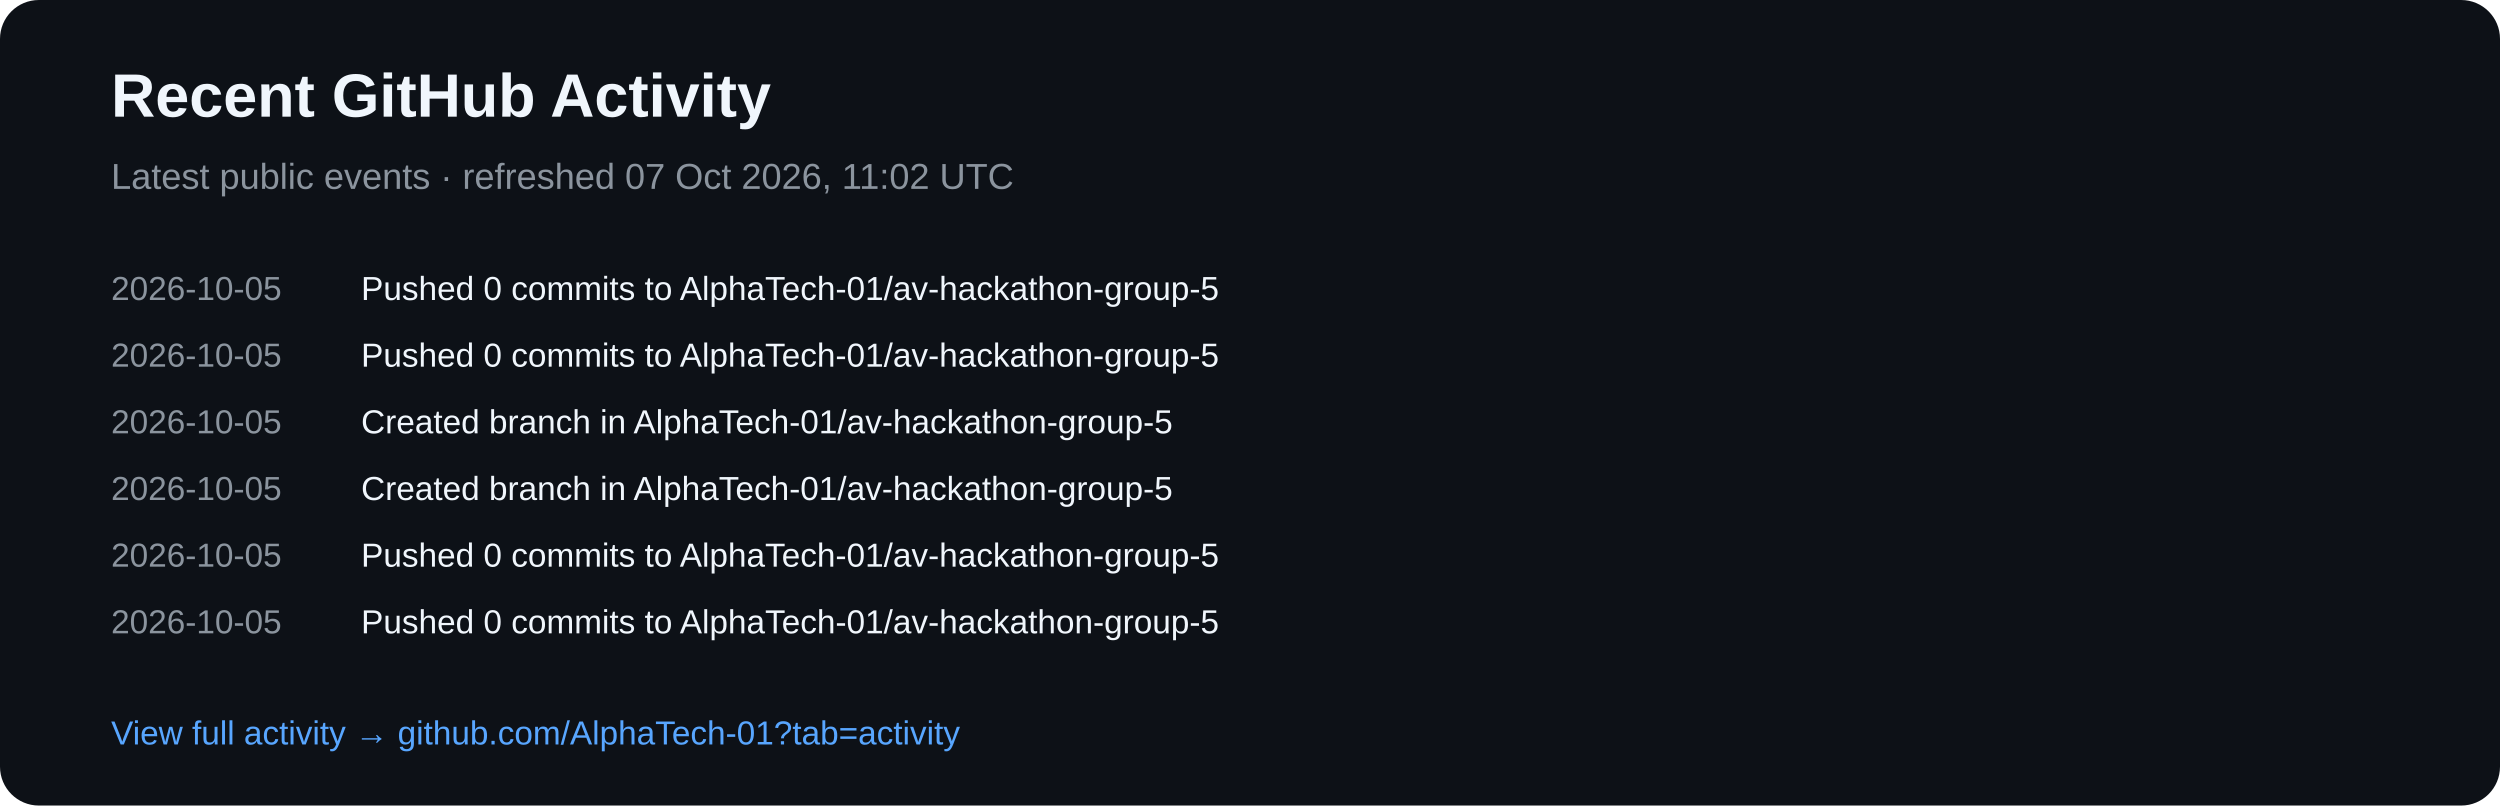
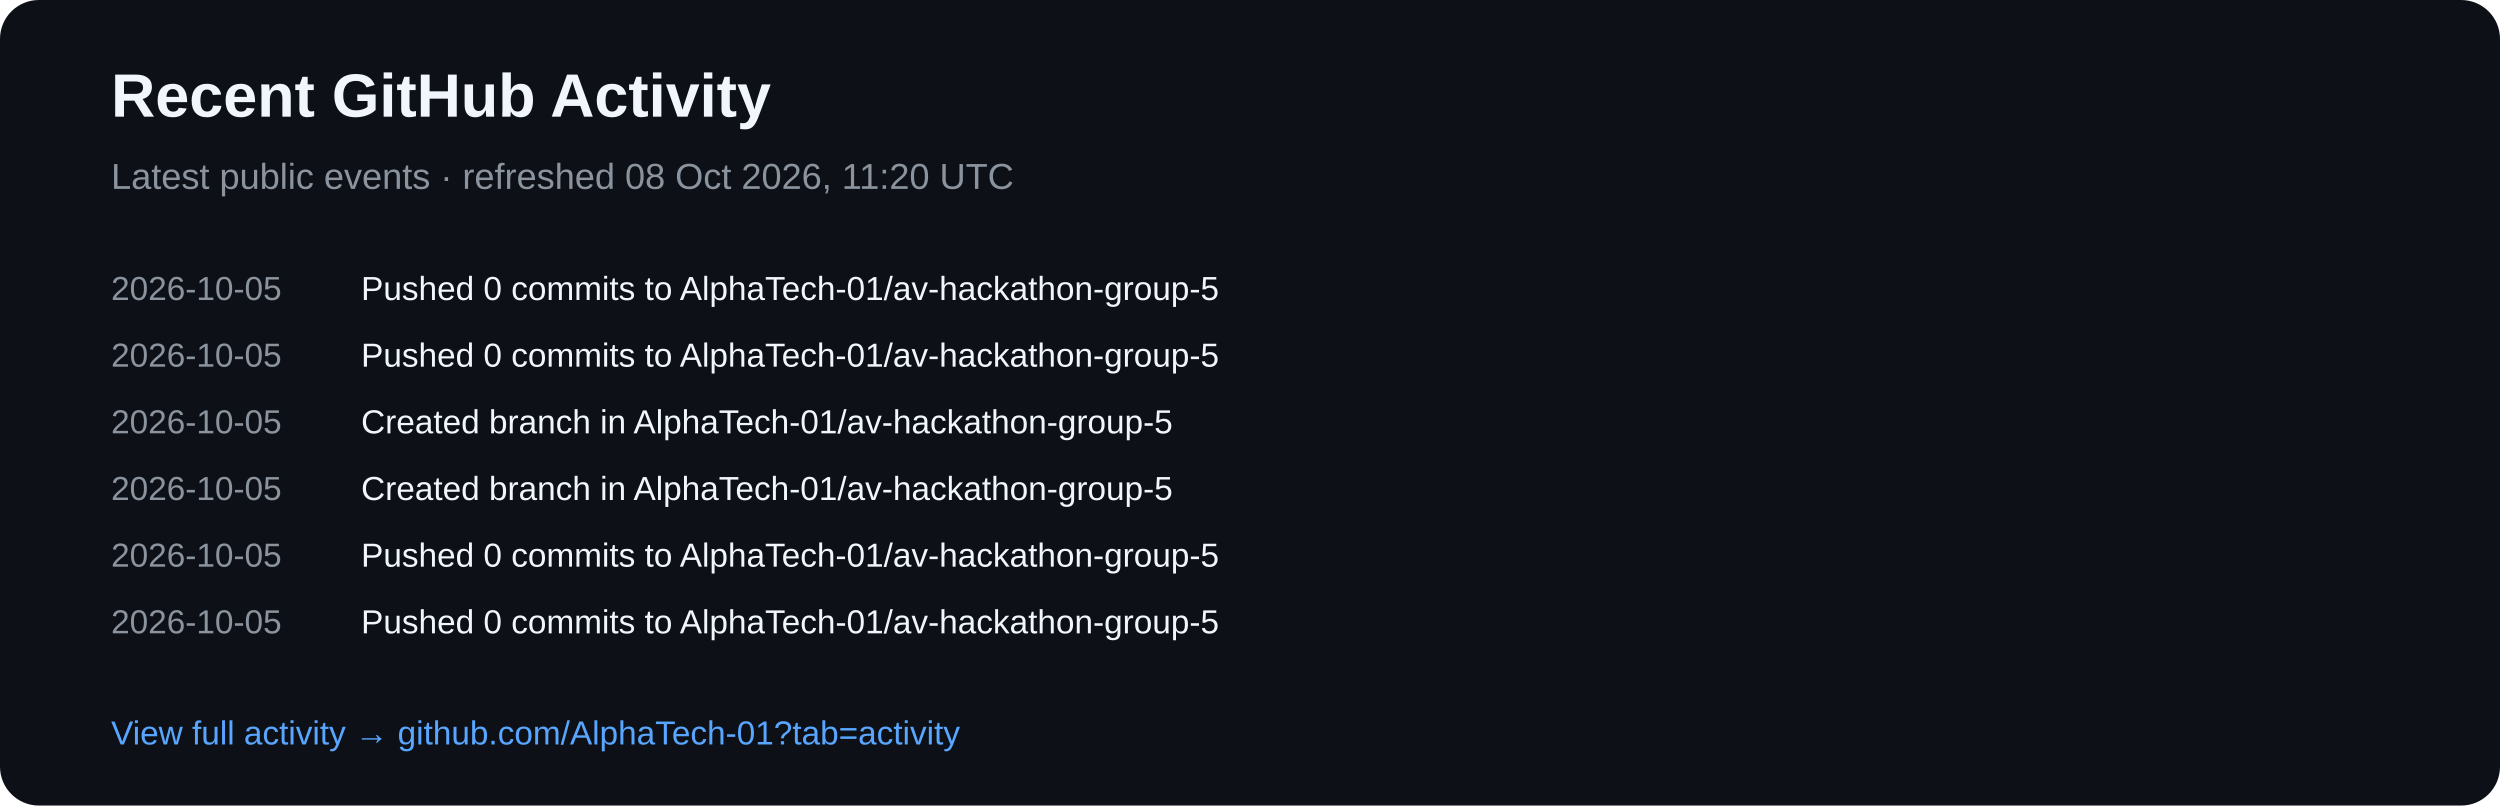
<svg xmlns="http://www.w3.org/2000/svg" width="900" height="290" viewBox="0 0 900 290">
  <rect width="900" height="290" rx="14" fill="#0d1117" />
  <text x="40" y="42" fill="#f0f6fc" font-family="Arial,sans-serif" font-size="22" font-weight="700">Recent GitHub Activity</text>
-   <text x="40" y="68" fill="#8b949e" font-family="Arial,sans-serif" font-size="13">Latest public events · refreshed 07 Oct 2026, 11:02 UTC</text>
+   <text x="40" y="68" fill="#8b949e" font-family="Arial,sans-serif" font-size="13">Latest public events · refreshed 08 Oct 2026, 11:20 UTC</text>
  <text x="40" y="108" fill="#8b949e" font-family="Arial,sans-serif" font-size="12">2026-10-05</text>
  <text x="130" y="108" fill="#f0f6fc" font-family="Arial,sans-serif" font-size="12">Pushed 0 commits to AlphaTech-01/av-hackathon-group-5</text>
  <text x="40" y="132" fill="#8b949e" font-family="Arial,sans-serif" font-size="12">2026-10-05</text>
  <text x="130" y="132" fill="#f0f6fc" font-family="Arial,sans-serif" font-size="12">Pushed 0 commits to AlphaTech-01/av-hackathon-group-5</text>
  <text x="40" y="156" fill="#8b949e" font-family="Arial,sans-serif" font-size="12">2026-10-05</text>
  <text x="130" y="156" fill="#f0f6fc" font-family="Arial,sans-serif" font-size="12">Created branch in AlphaTech-01/av-hackathon-group-5</text>
  <text x="40" y="180" fill="#8b949e" font-family="Arial,sans-serif" font-size="12">2026-10-05</text>
  <text x="130" y="180" fill="#f0f6fc" font-family="Arial,sans-serif" font-size="12">Created branch in AlphaTech-01/av-hackathon-group-5</text>
  <text x="40" y="204" fill="#8b949e" font-family="Arial,sans-serif" font-size="12">2026-10-05</text>
  <text x="130" y="204" fill="#f0f6fc" font-family="Arial,sans-serif" font-size="12">Pushed 0 commits to AlphaTech-01/av-hackathon-group-5</text>
  <text x="40" y="228" fill="#8b949e" font-family="Arial,sans-serif" font-size="12">2026-10-05</text>
  <text x="130" y="228" fill="#f0f6fc" font-family="Arial,sans-serif" font-size="12">Pushed 0 commits to AlphaTech-01/av-hackathon-group-5</text>
  <text x="40" y="268" fill="#58a6ff" font-family="Arial,sans-serif" font-size="12">View full activity → github.com/AlphaTech-01?tab=activity</text>
</svg>
